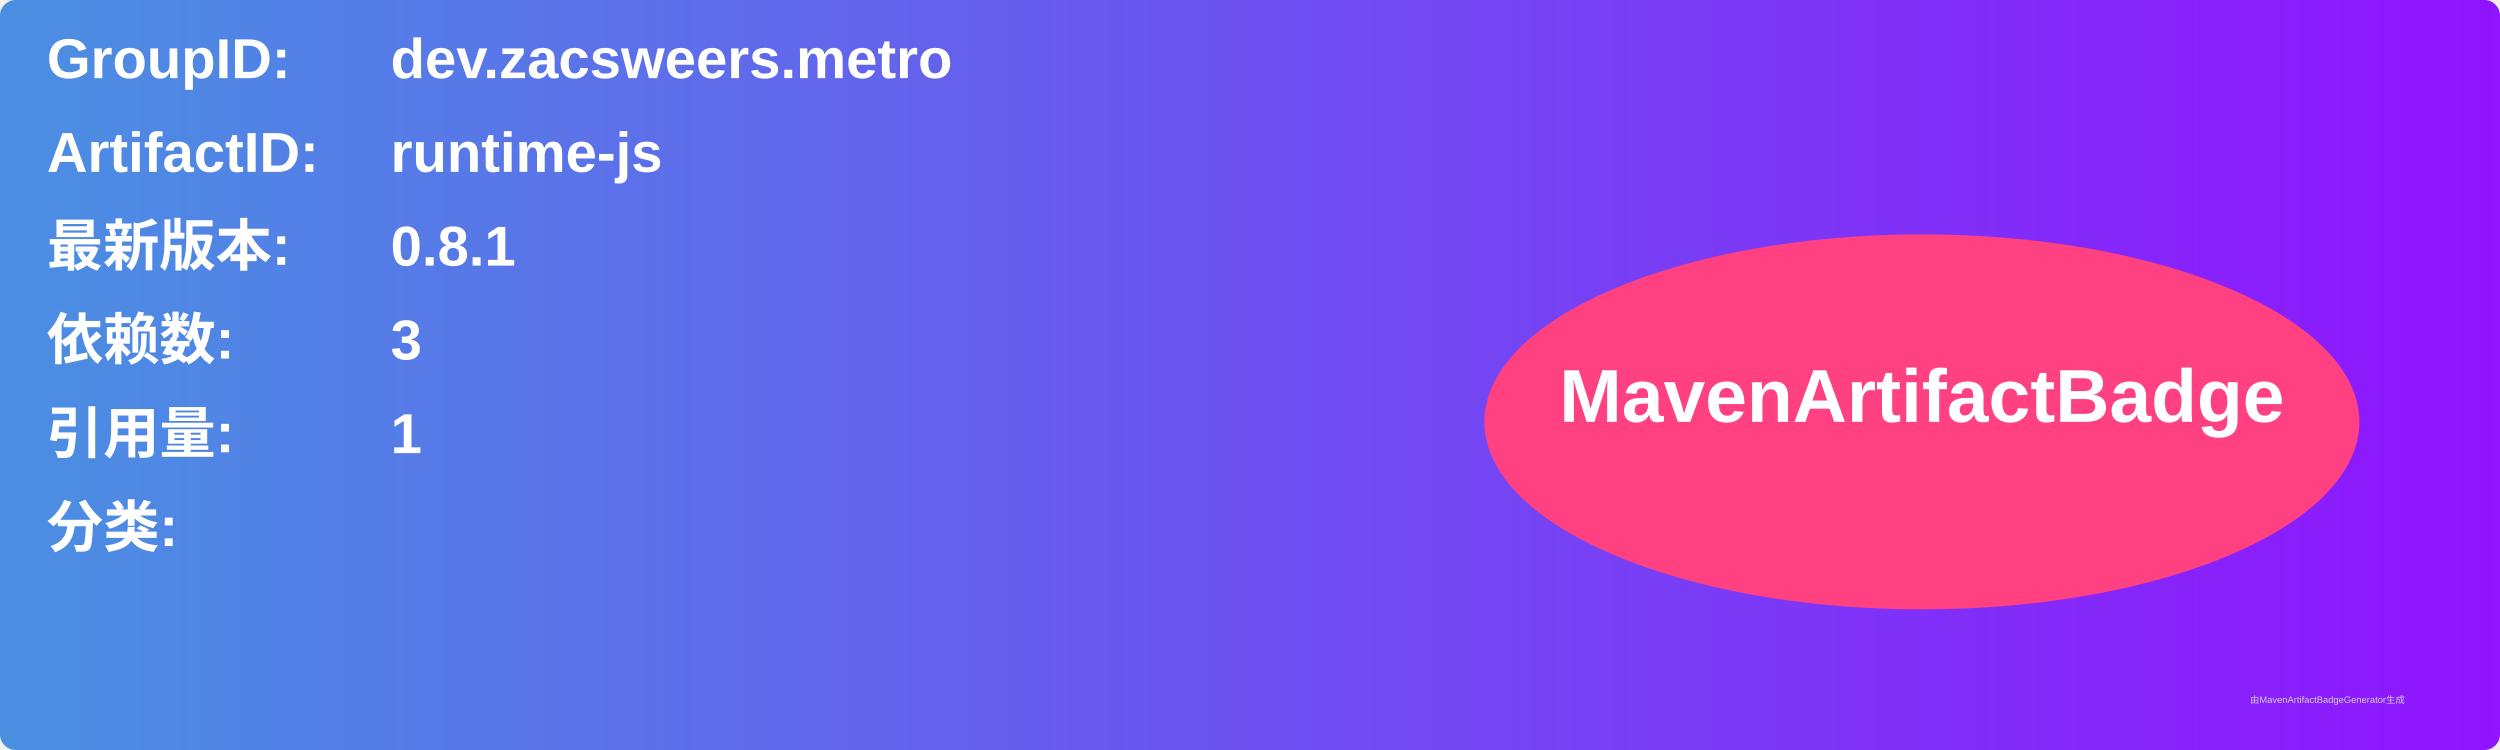
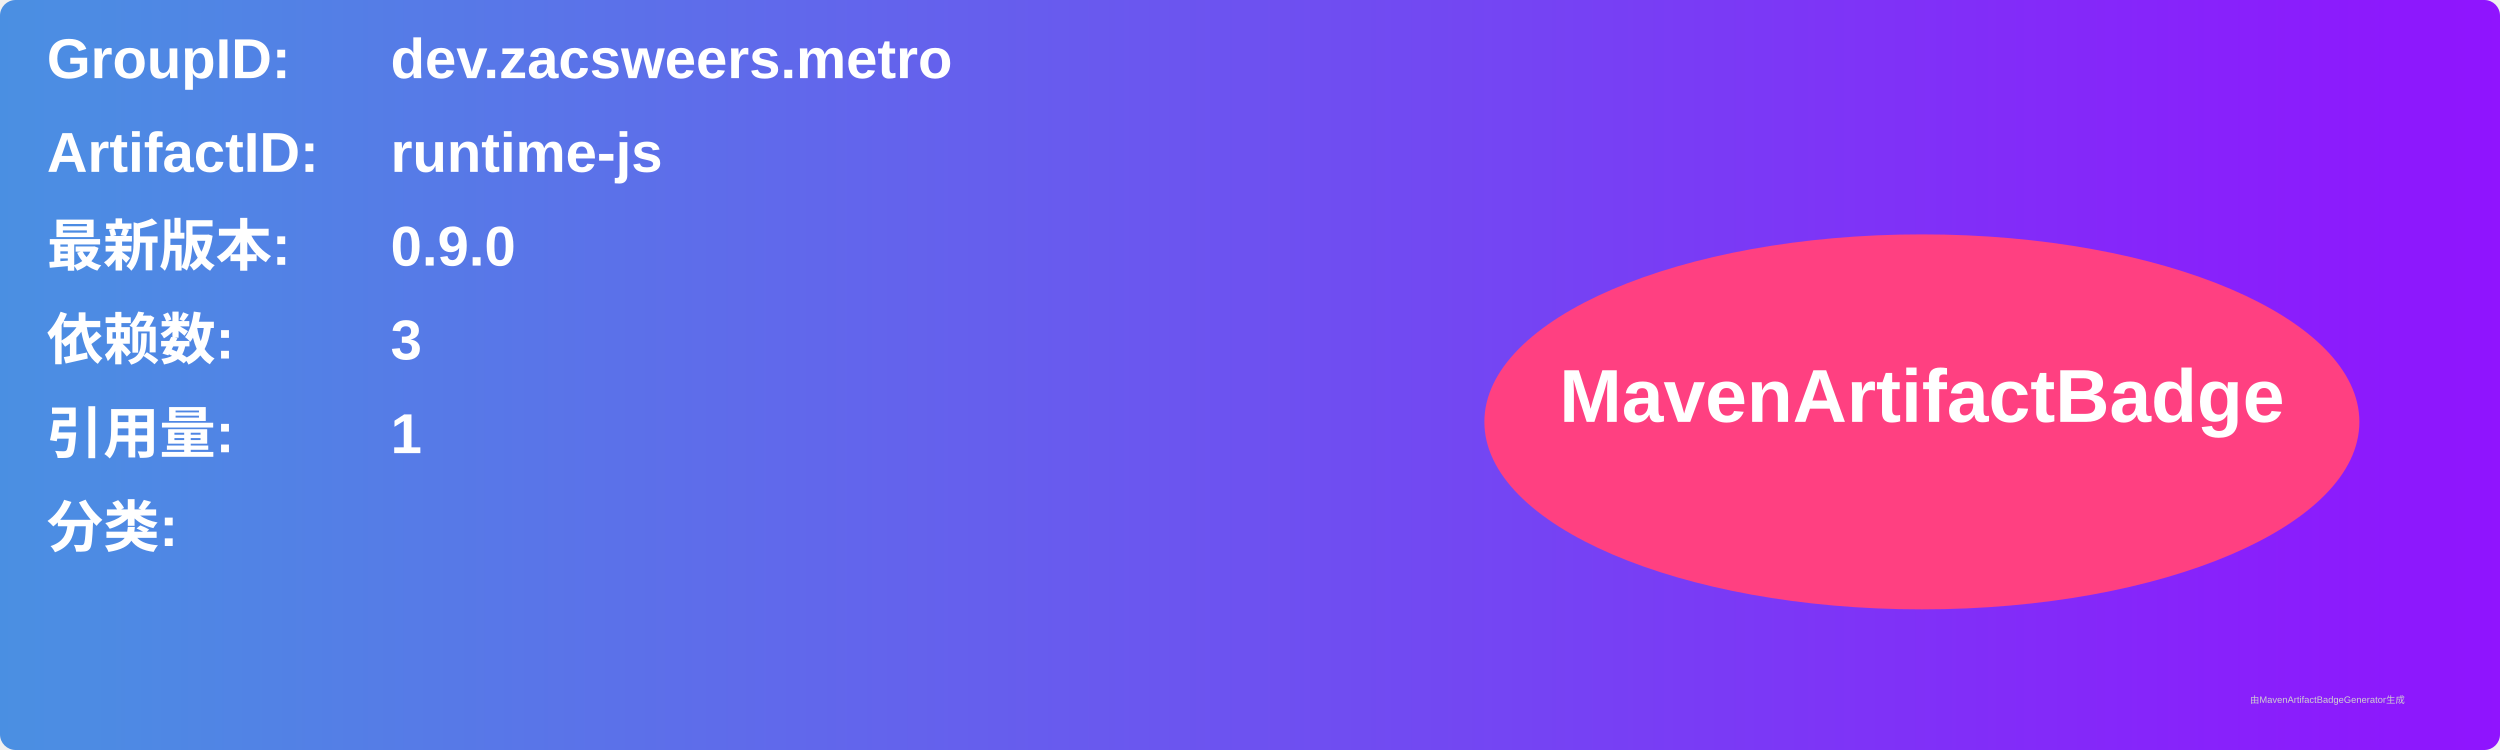
<svg xmlns="http://www.w3.org/2000/svg" width="800" height="240" viewBox="0 0 800 240">
  <linearGradient id="grad" x1="0%" y1="0%" x2="100%" y2="0%">
    <stop offset="0%" stop-color="#4a90e2" />
    <stop offset="100%" stop-color="#9013fe" />
  </linearGradient>
  <rect width="100%" height="100%" rx="5" ry="5" fill="url(#grad)" />
  <g transform="translate(15, 15)">
    <text x="0" y="10" font-family="Arial" font-size="18" fill="white" font-weight="bold" width="260">GroupID:</text>
    <text x="110" y="10" font-family="Arial" font-size="18" fill="white" font-weight="bold" width="460">dev.zacsweers.metro</text>
    <text x="0" y="40" font-family="Arial" font-size="18" fill="white" font-weight="bold" width="260">ArtifactID:</text>
    <text x="110" y="40" font-family="Arial" font-size="18" fill="white" font-weight="bold" width="460">runtime-js</text>
    <text x="0" y="70" font-family="Arial" font-size="18" fill="white" font-weight="bold">最新版本:</text>
    <text x="110" y="70" font-family="Arial" font-size="18" fill="white" font-weight="bold">
-       <tspan font-weight="bold">0.8.1</tspan>
+       <tspan font-weight="bold">0.9.0</tspan>
    </text>
    <text x="0" y="100" font-family="Arial" font-size="18" fill="white" font-weight="bold">依赖数: </text>
    <text x="110" y="100" font-family="Arial" font-size="18" fill="white">
      <tspan font-weight="bold">3</tspan>
    </text>
    <text x="0" y="130" font-family="Arial" font-size="18" fill="white" font-weight="bold">引用量: </text>
    <text x="110" y="130" font-family="Arial" font-size="18" fill="white">
      <tspan font-weight="bold">1</tspan>
    </text>
    <text x="0" y="160" font-family="Arial" font-size="18" fill="white" font-weight="bold">分类:</text>
    <text x="10" y="190" font-family="Arial" font-size="10" fill="white">
      <tspan font-weight="bold" />
    </text>
    <ellipse cx="600" cy="120" rx="140" ry="60" fill="#ff4081" />
    <text x="600" y="120" text-anchor="middle" font-family="Arial" font-size="24" fill="white" font-weight="bold">MavenArtifactBadge</text>
  </g>
  <text x="720" y="225" font-family="Arial" font-size="3" fill="#d0d0d0">由MavenArtifactBadgeGenerator生成</text>
</svg>
